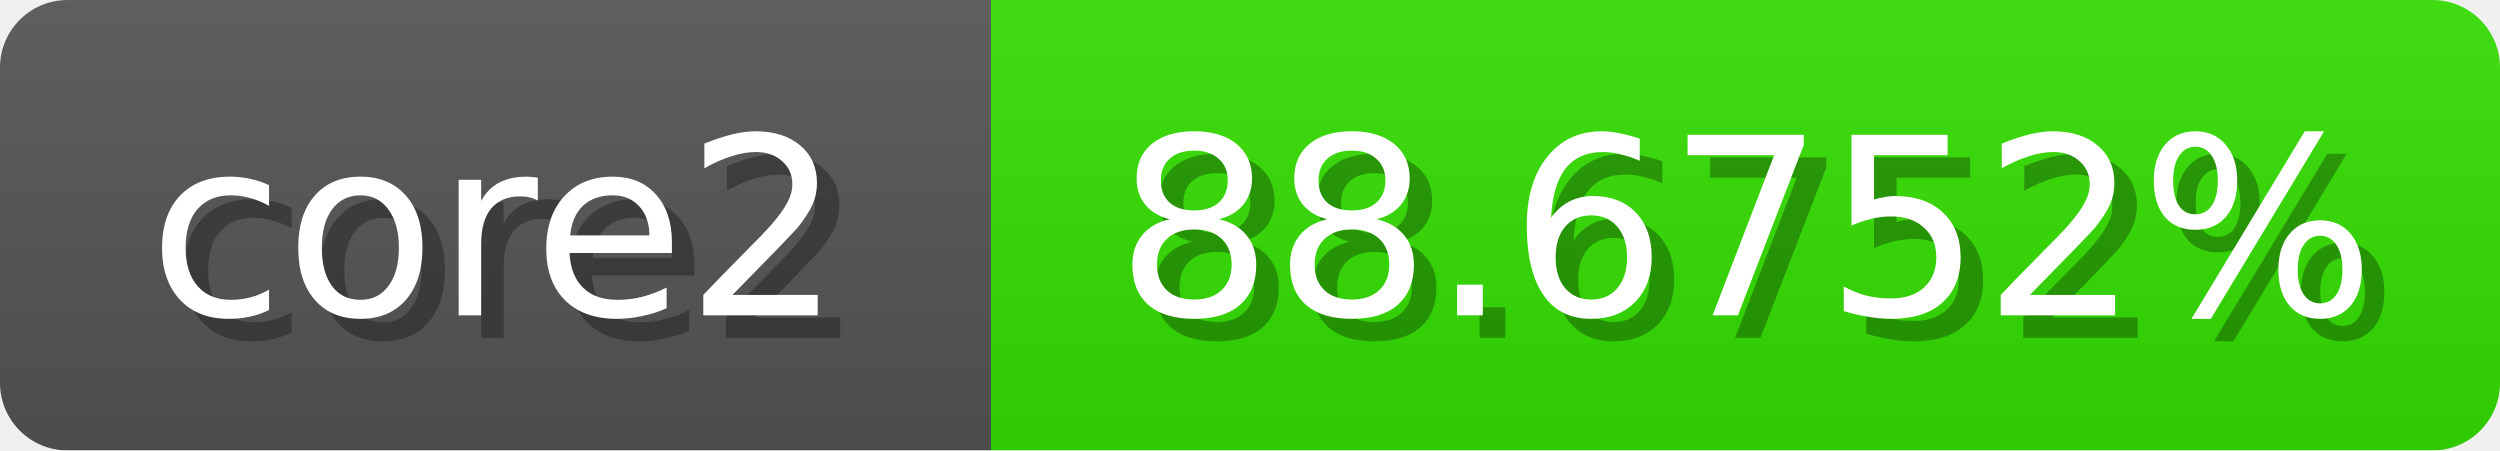
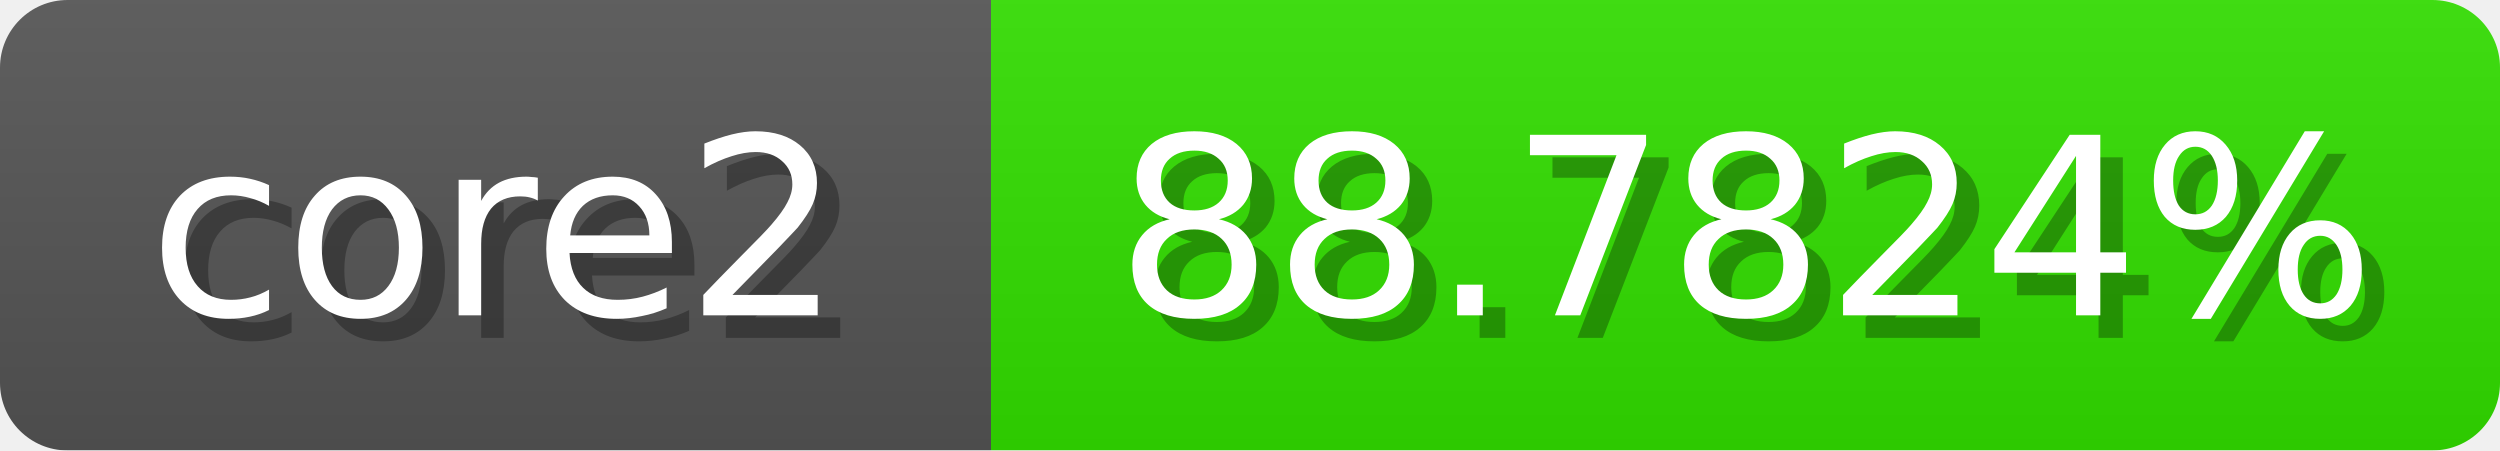
<svg xmlns="http://www.w3.org/2000/svg" width="111" height="20">
  <linearGradient id="b" x2="0" y2="100%">
    <stop offset="0" stop-color="#bbb" stop-opacity=".1" />
    <stop offset="1" stop-opacity=".1" />
  </linearGradient>
  <mask id="anybadge_1">
    <rect width="111" height="20" rx="3" fill="#fff" />
  </mask>
  <g mask="url(#anybadge_1)">
    <path fill="#555" d="M0 0h44v20H0z" />
-     <path fill="#33e000" d="M44 0h67v20H44z" />
+     <path fill="#32e000" d="M44 0h67v20H44z" />
    <path fill="url(#b)" d="M0 0h111v20H0z" />
  </g>
  <g fill="#fff" text-anchor="middle" font-family="DejaVu Sans,Verdana,Geneva,sans-serif" font-size="11">
    <text x="23.0" y="15" fill="#010101" fill-opacity=".3">core2</text>
    <text x="22.0" y="14">core2</text>
  </g>
  <g fill="#fff" text-anchor="middle" font-family="DejaVu Sans,Verdana,Geneva,sans-serif" font-size="11">
-     <text x="78.5" y="15" fill="#010101" fill-opacity=".3">88.6752%</text>
-     <text x="77.5" y="14">88.6752%</text>
+     <text x="78.5" y="15" fill="#010101" fill-opacity=".3">88.7824%</text>
+     <text x="77.5" y="14">88.7824%</text>
  </g>
</svg>
